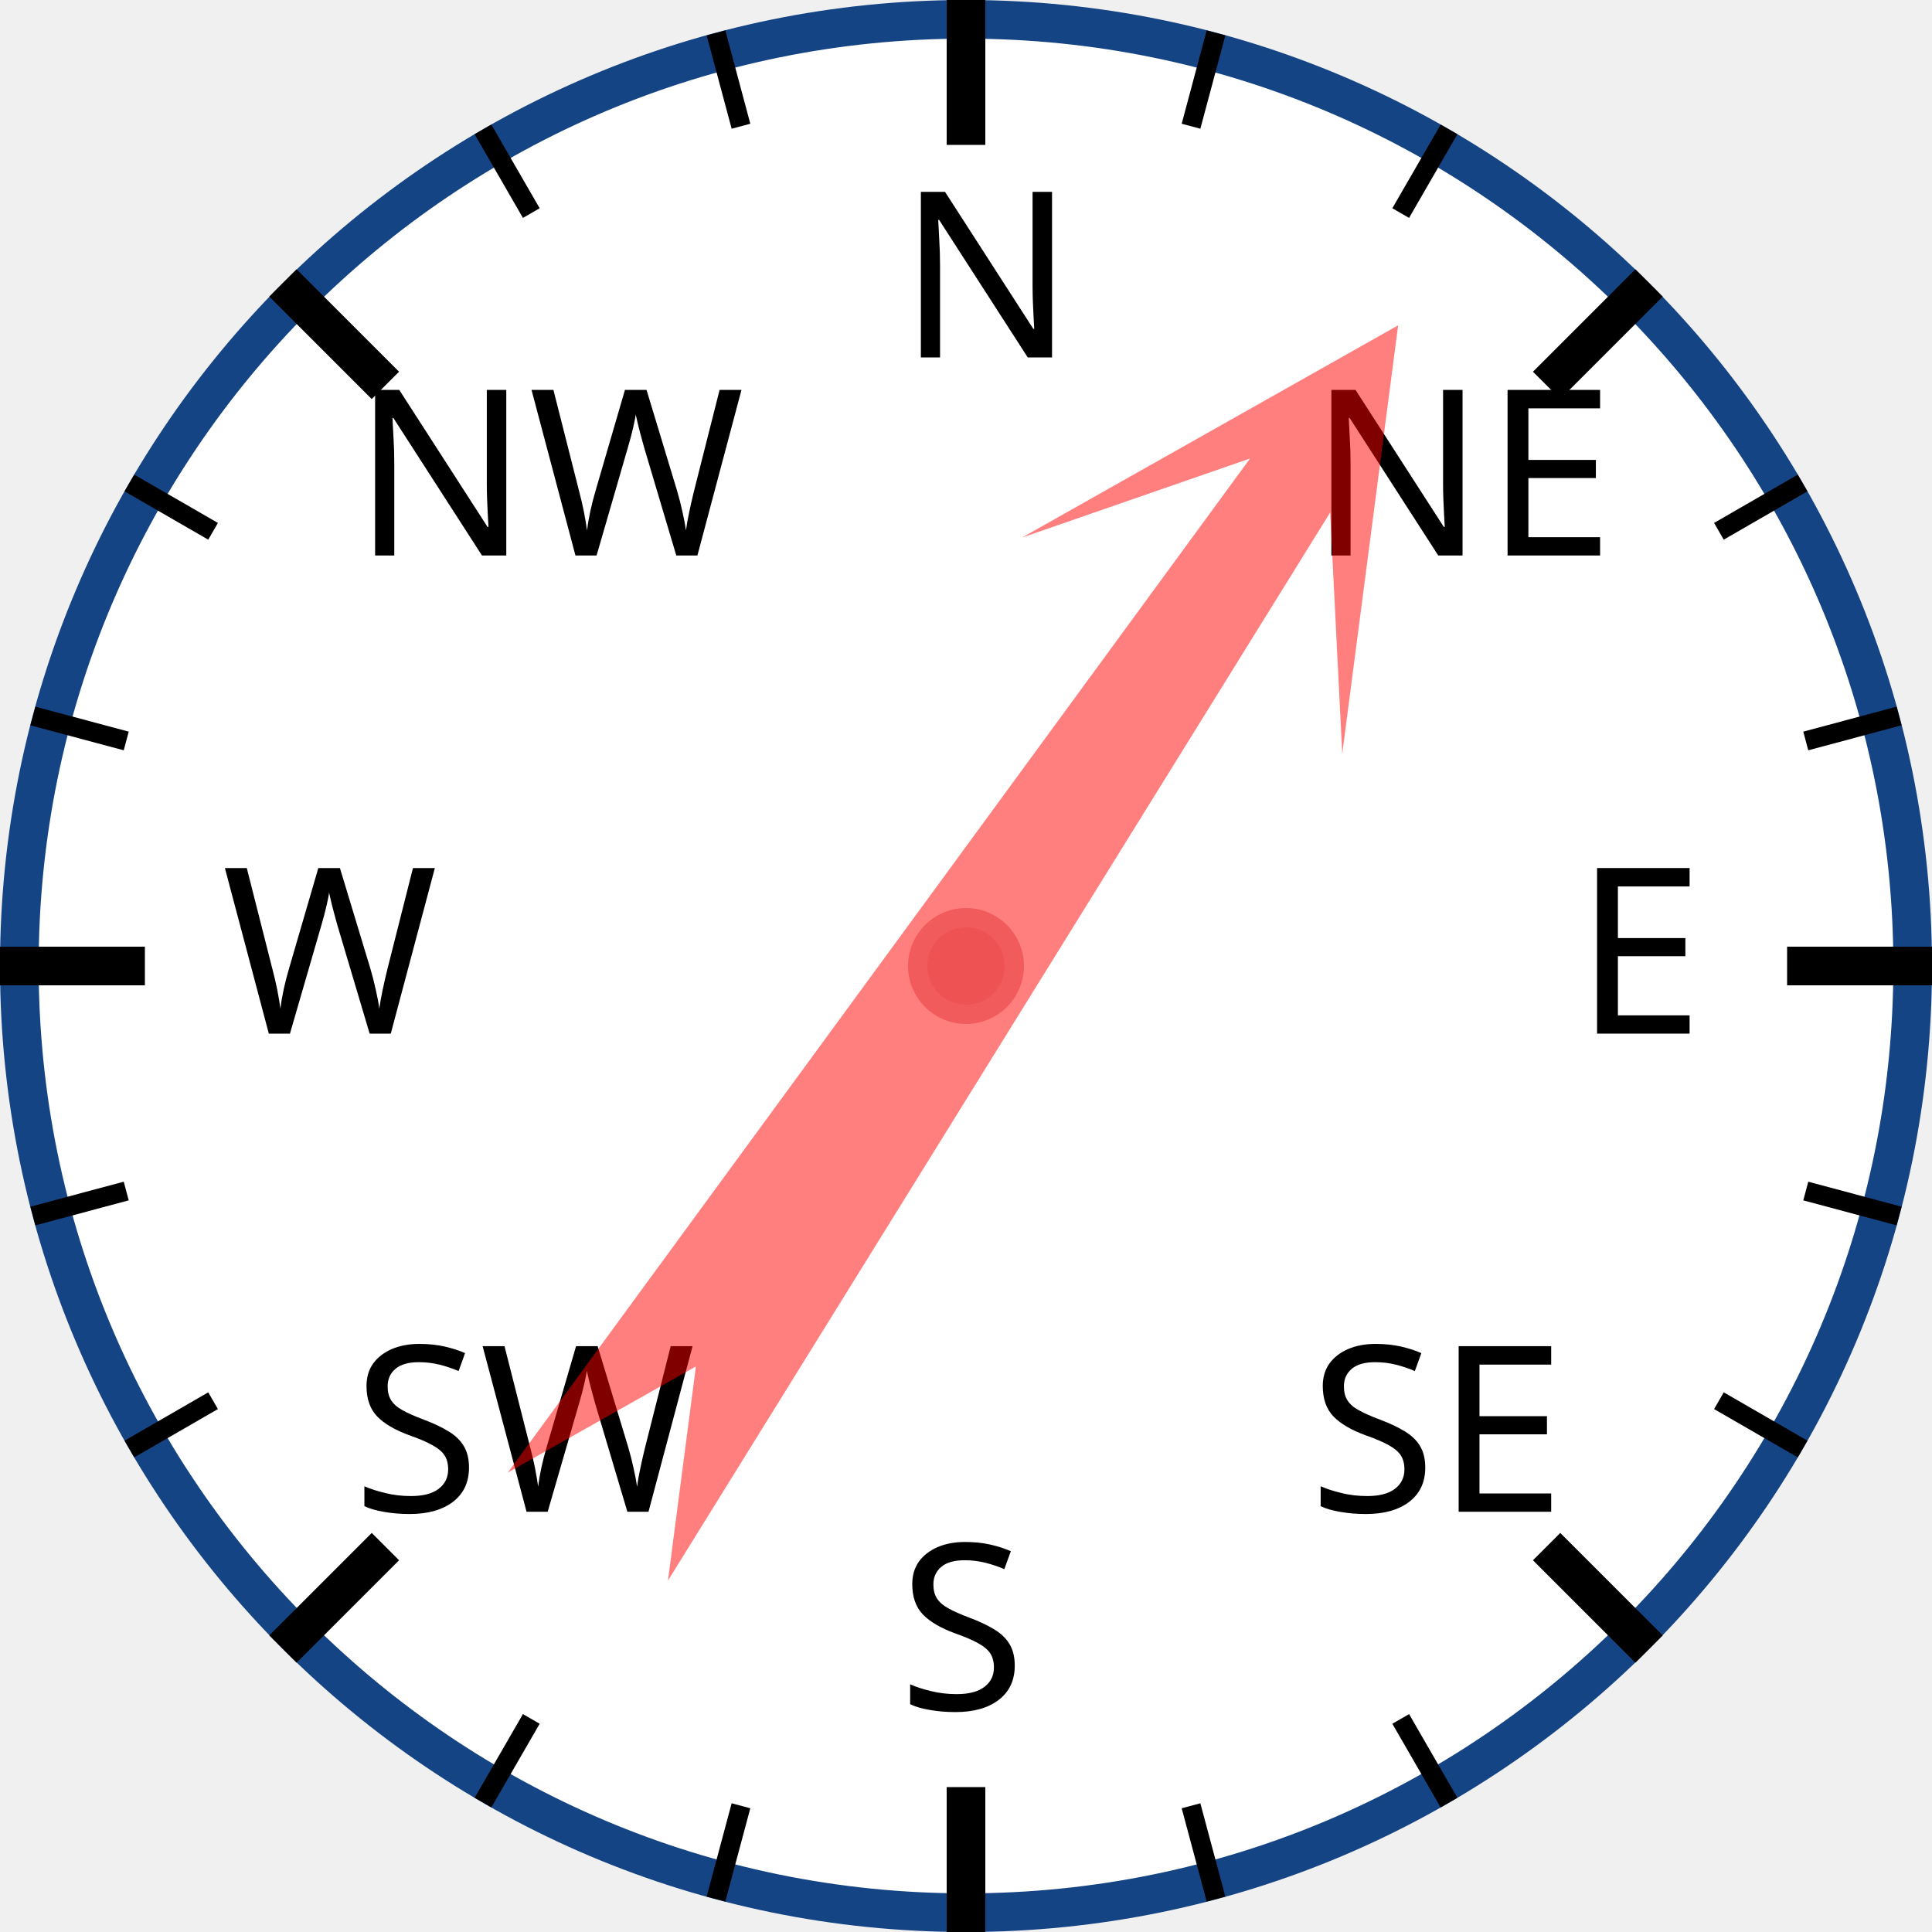
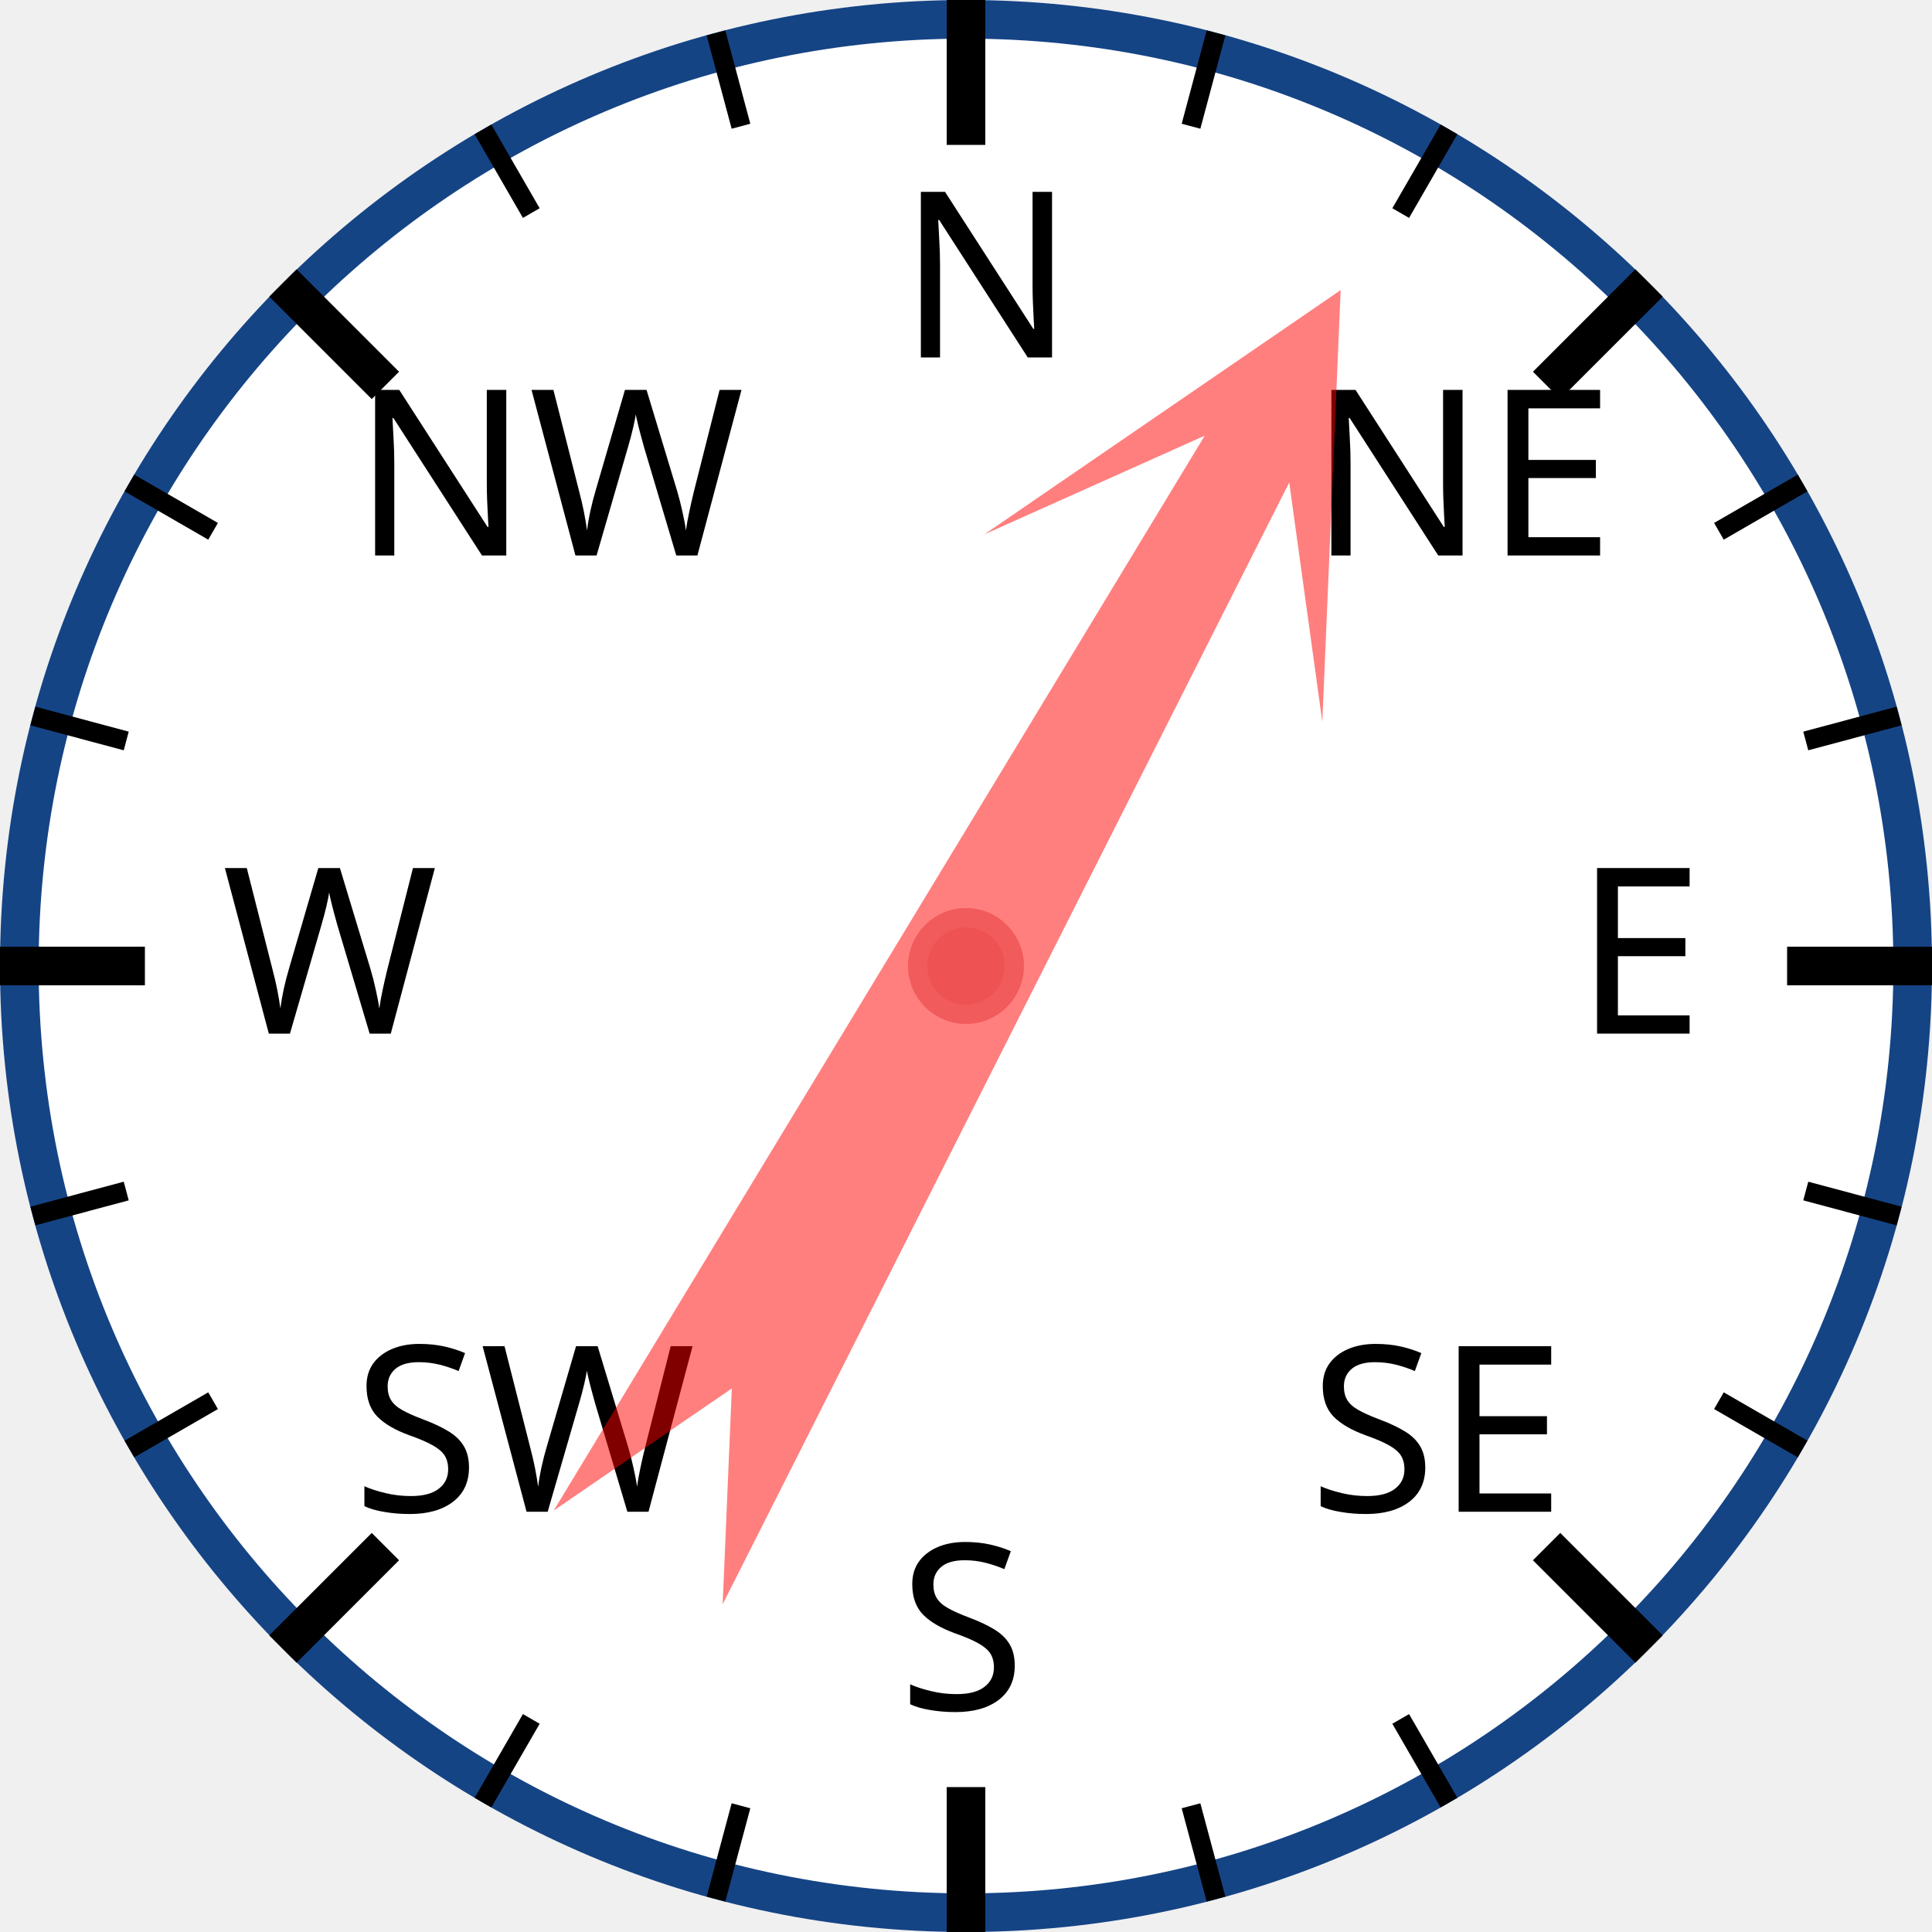
<svg xmlns="http://www.w3.org/2000/svg" width="120px" height="120px" viewBox="0 0 200 200">
  <circle cx="100" cy="100" r="98" style="fill: white; stroke: #154485; stroke-width: 4;" />
  <text x="93.0" y="37.0" style="font-family: sans-serif; font-size: 18pt;">N</text>
  <line x1="100.0" y1="0.0" x2="100.0" y2="15.0" style="stroke: black; stroke-width: 4;" />
  <line x1="74.118" y1="3.407" x2="76.706" y2="13.067" style="stroke: black; stroke-width: 2;" />
  <line x1="50" y1="13.397" x2="55" y2="22.058" style="stroke: black; stroke-width: 2;" />
  <text x="36.503" y="57.503" style="font-family: sans-serif; font-size: 18pt;">NW</text>
  <line x1="29.289" y1="29.289" x2="39.896" y2="39.896" style="stroke: black; stroke-width: 4;" />
  <line x1="13.397" y1="50" x2="22.058" y2="55" style="stroke: black; stroke-width: 2;" />
  <line x1="3.407" y1="74.118" x2="13.067" y2="76.706" style="stroke: black; stroke-width: 2;" />
  <text x="23.0" y="107.0" style="font-family: sans-serif; font-size: 18pt;">W</text>
  <line x1="0.0" y1="100.0" x2="15.0" y2="100.0" style="stroke: black; stroke-width: 4;" />
  <line x1="3.407" y1="125.882" x2="13.067" y2="123.294" style="stroke: black; stroke-width: 2;" />
  <line x1="13.397" y1="150" x2="22.058" y2="145" style="stroke: black; stroke-width: 2;" />
  <text x="36.503" y="156.497" style="font-family: sans-serif; font-size: 18pt;">SW</text>
  <line x1="29.289" y1="170.711" x2="39.896" y2="160.104" style="stroke: black; stroke-width: 4;" />
  <line x1="50" y1="186.603" x2="55" y2="177.942" style="stroke: black; stroke-width: 2;" />
  <line x1="74.118" y1="196.593" x2="76.706" y2="186.933" style="stroke: black; stroke-width: 2;" />
  <text x="93" y="177.0" style="font-family: sans-serif; font-size: 18pt;">S</text>
  <line x1="100" y1="200.0" x2="100" y2="185.0" style="stroke: black; stroke-width: 4;" />
  <line x1="125.882" y1="196.593" x2="123.294" y2="186.933" style="stroke: black; stroke-width: 2;" />
  <line x1="150.0" y1="186.603" x2="145.0" y2="177.942" style="stroke: black; stroke-width: 2;" />
  <text x="135.497" y="156.497" style="font-family: sans-serif; font-size: 18pt;">SE</text>
  <line x1="170.711" y1="170.711" x2="160.104" y2="160.104" style="stroke: black; stroke-width: 4;" />
  <line x1="186.603" y1="150" x2="177.942" y2="145" style="stroke: black; stroke-width: 2;" />
  <line x1="196.593" y1="125.882" x2="186.933" y2="123.294" style="stroke: black; stroke-width: 2;" />
  <text x="163.0" y="107" style="font-family: sans-serif; font-size: 18pt;">E</text>
  <line x1="200.0" y1="100" x2="185.0" y2="100" style="stroke: black; stroke-width: 4;" />
  <line x1="196.593" y1="74.118" x2="186.933" y2="76.706" style="stroke: black; stroke-width: 2;" />
  <line x1="186.603" y1="50" x2="177.942" y2="55" style="stroke: black; stroke-width: 2;" />
  <text x="135.497" y="57.503" style="font-family: sans-serif; font-size: 18pt;">NE</text>
  <line x1="170.711" y1="29.289" x2="160.104" y2="39.896" style="stroke: black; stroke-width: 4;" />
  <line x1="150" y1="13.397" x2="145" y2="22.058" style="stroke: black; stroke-width: 2;" />
  <line x1="125.882" y1="3.407" x2="123.294" y2="13.067" style="stroke: black; stroke-width: 2;" />
-   <polygon points="100 20 120 60 105 40 110 170 100 150 90 170 95 40 80 60" style="fill: red; fill-opacity: 0.5;" transform="rotate(34,100,100)" />
+   <polygon points="100 20 120 60 105 40 110 170 100 150 90 170 95 40 80 60" style="fill: red; fill-opacity: 0.5;" transform="rotate(29,100,100)" />
  <circle cx="100" cy="100" r="5" style="fill: #EE5252; stroke: #F25B5B; stroke-width: 2;" />
</svg>
